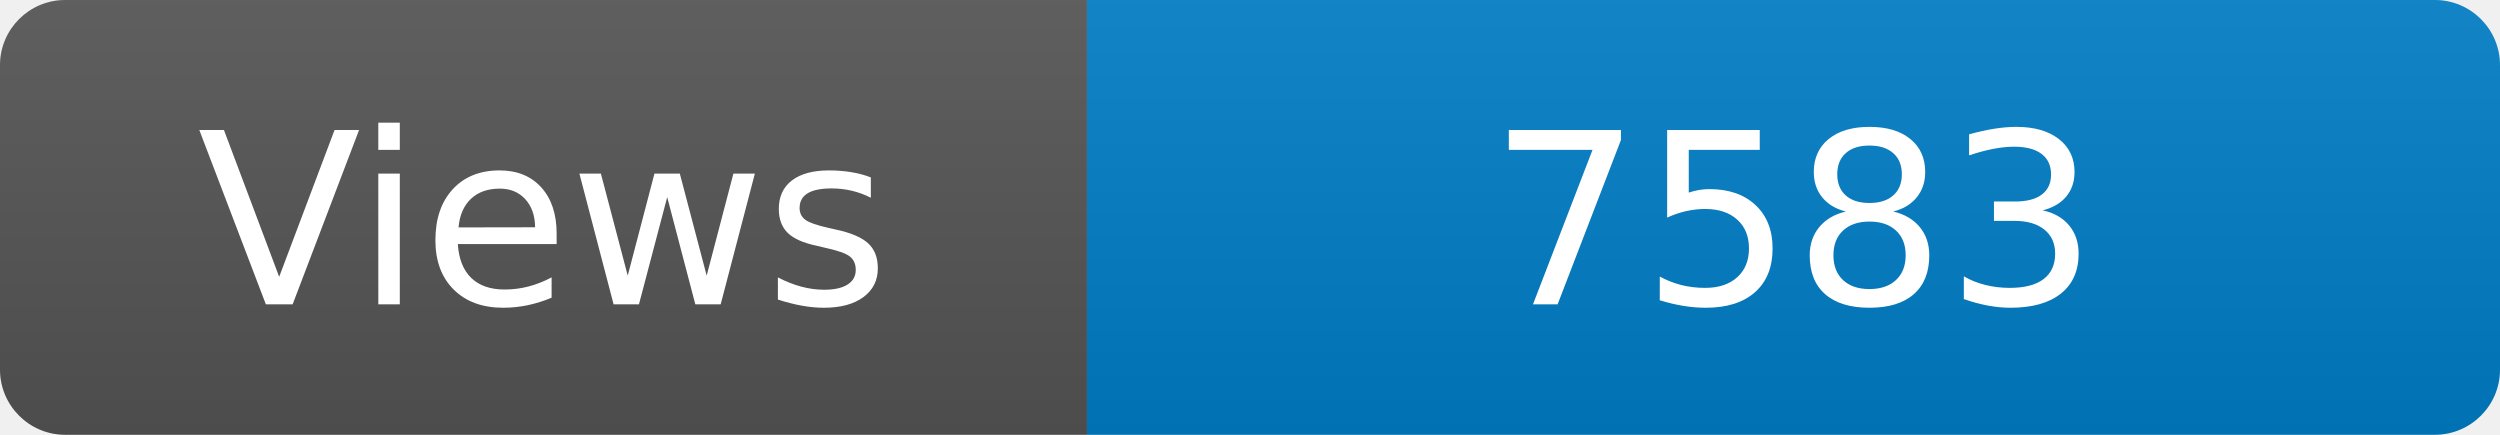
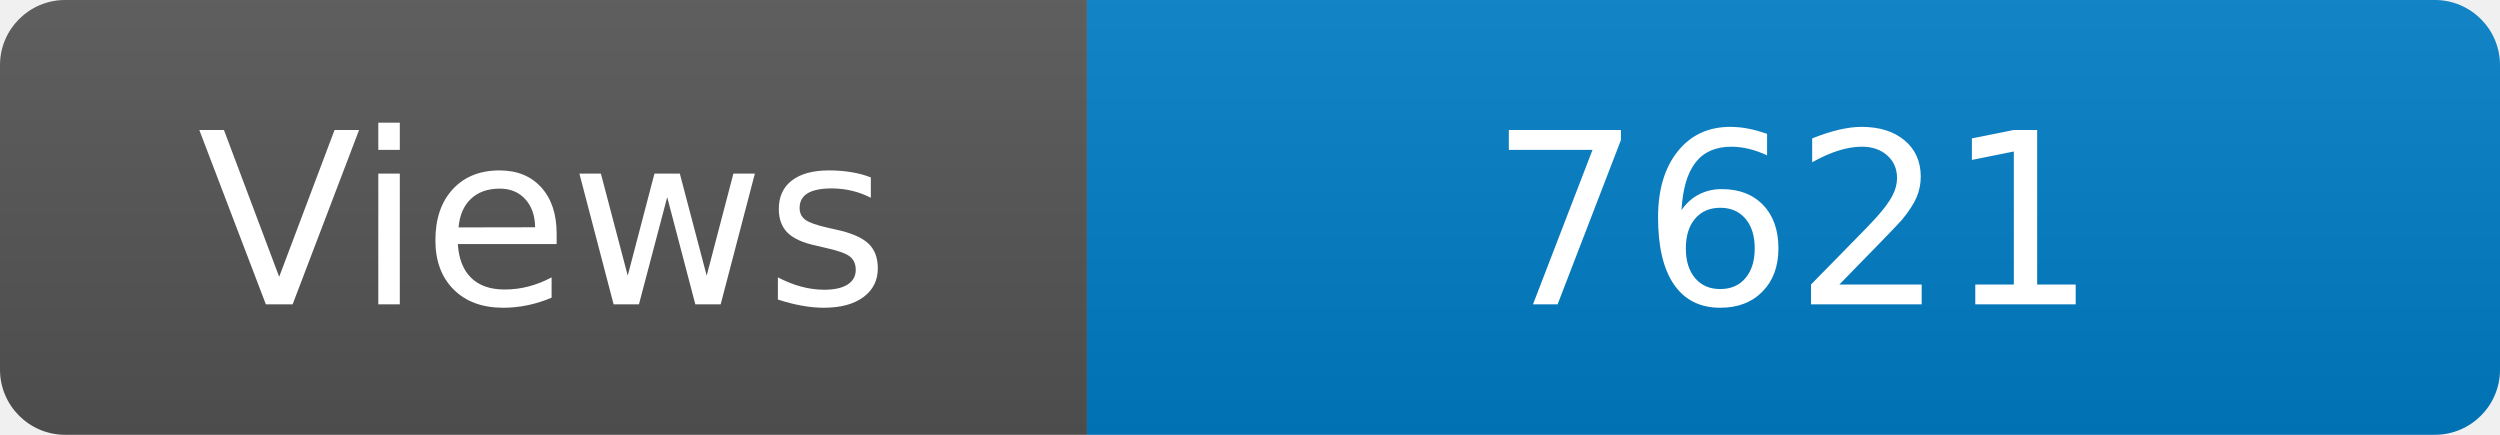
<svg xmlns="http://www.w3.org/2000/svg" width="115" height="20" role="img" aria-label="Maintained?: yes">
  <linearGradient id="s" x2="0" y2="100%">
    <stop offset="0" stop-color="#bbb" stop-opacity=".1" />
    <stop offset="1" stop-opacity=".1" />
  </linearGradient>
  <clipPath id="r">
    <rect width="115" height="20" rx="3" fill="#fff" />
  </clipPath>
  <g clip-path="url(#r)">
    <rect width="50" height="20" fill="#555" />
    <rect x="50" width="160" height="20" fill="#007ec6" />
    <rect width="115" height="20" fill="url(#s)" />
  </g>
  <g fill="#fff" text-anchor="middle" font-family="Verdana,Geneva,DejaVu Sans,sans-serif" font-size="110">
    <text x="250" y="140" transform="scale(.1)" fill="#fff">Views</text>
-     <text x="825" y="140" transform="scale(.1)" fill="#fff">7583</text>
+     <text x="825" y="140" transform="scale(.1)" fill="#fff">7621</text>
  </g>
</svg>
